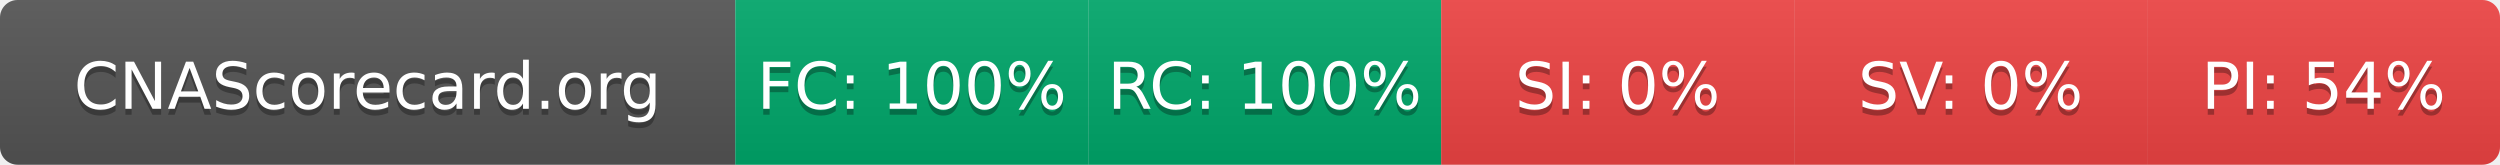
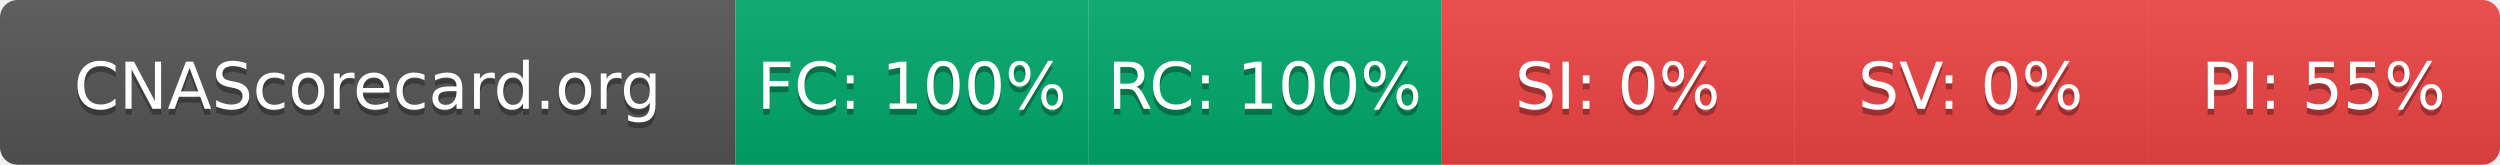
- <svg xmlns="http://www.w3.org/2000/svg" width="425" height="28" role="img" aria-label="CNAScorecard.org: FC:100% RC:100% SI:0% SV:0% PI:54%">
+ <svg xmlns="http://www.w3.org/2000/svg" width="425" height="28" role="img" aria-label="CNAScorecard.org: FC:100% RC:100% SI:0% SV:0% PI:55%">
  <linearGradient id="s" x2="0" y2="100%">
    <stop offset="0" stop-color="#bbb" stop-opacity=".1" />
    <stop offset="1" stop-opacity=".1" />
  </linearGradient>
  <clipPath id="r">
    <rect width="425" height="28" rx="3" fill="#fff" />
  </clipPath>
  <g clip-path="url(#r)">
    <rect width="125" height="28" fill="#555" />
    <rect x="125" width="60" height="28" fill="#00A86B" />
    <rect x="185" width="60" height="28" fill="#00A86B" />
    <rect x="245" width="60" height="28" fill="#EF4444" />
    <rect x="305" width="60" height="28" fill="#EF4444" />
    <rect x="365" width="60" height="28" fill="#EF4444" />
    <rect width="425" height="28" fill="url(#s)" />
  </g>
  <g fill="#fff" text-anchor="middle" font-family="Verdana,Geneva,DejaVu Sans,sans-serif" text-rendering="geometricPrecision" font-size="110">
    <text aria-hidden="true" x="625" y="195" fill="#010101" fill-opacity=".3" transform="scale(.1)" textLength="1050">CNAScorecard.org</text>
    <text x="625" y="185" transform="scale(.1)" fill="#fff" textLength="1050">CNAScorecard.org</text>
    <text aria-hidden="true" x="1550" y="195" fill="#010101" fill-opacity=".3" transform="scale(.1)" textLength="440">FC: 100%</text>
    <text x="1550" y="185" transform="scale(.1)" fill="#fff" textLength="440">FC: 100%</text>
    <text aria-hidden="true" x="2150" y="195" fill="#010101" fill-opacity=".3" transform="scale(.1)" textLength="440">RC: 100%</text>
    <text x="2150" y="185" transform="scale(.1)" fill="#fff" textLength="440">RC: 100%</text>
    <text aria-hidden="true" x="2750" y="195" fill="#010101" fill-opacity=".3" transform="scale(.1)" textLength="330">SI: 0%</text>
    <text x="2750" y="185" transform="scale(.1)" fill="#fff" textLength="330">SI: 0%</text>
    <text aria-hidden="true" x="3350" y="195" fill="#010101" fill-opacity=".3" transform="scale(.1)" textLength="330">SV: 0%</text>
    <text x="3350" y="185" transform="scale(.1)" fill="#fff" textLength="330">SV: 0%</text>
-     <text aria-hidden="true" x="3950" y="195" fill="#010101" fill-opacity=".3" transform="scale(.1)" textLength="385">PI: 54%</text>
-     <text x="3950" y="185" transform="scale(.1)" fill="#fff" textLength="385">PI: 54%</text>
+     <text aria-hidden="true" x="3950" y="195" fill="#010101" fill-opacity=".3" transform="scale(.1)" textLength="385">PI: 55%</text>
+     <text x="3950" y="185" transform="scale(.1)" fill="#fff" textLength="385">PI: 55%</text>
  </g>
</svg>
